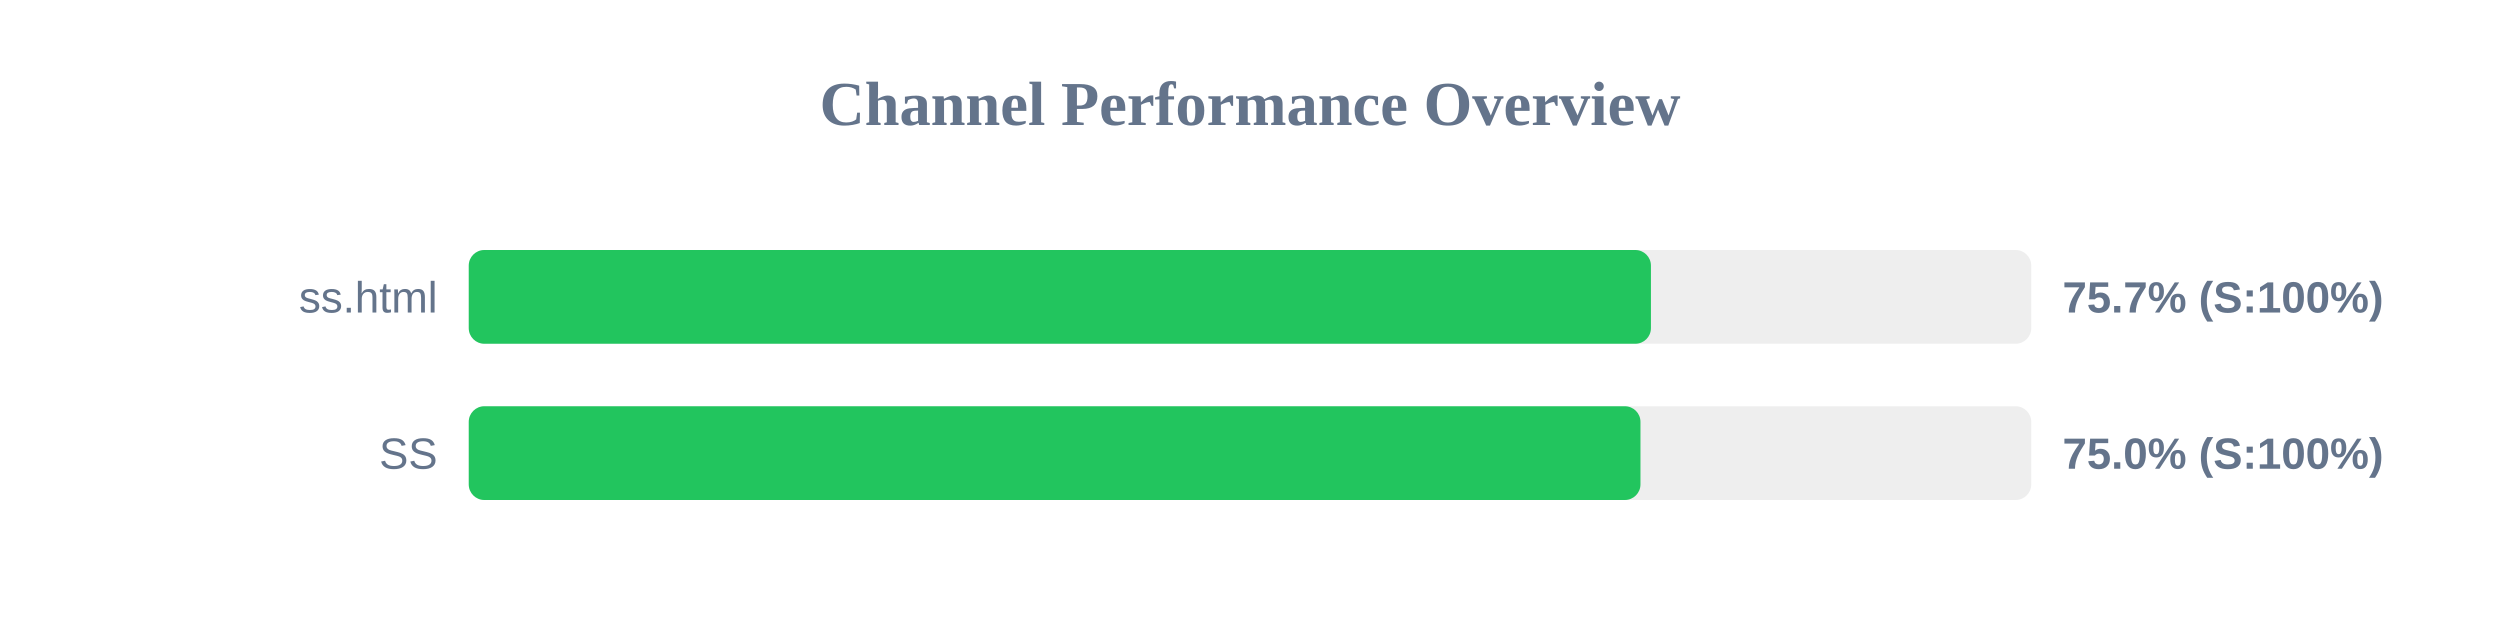
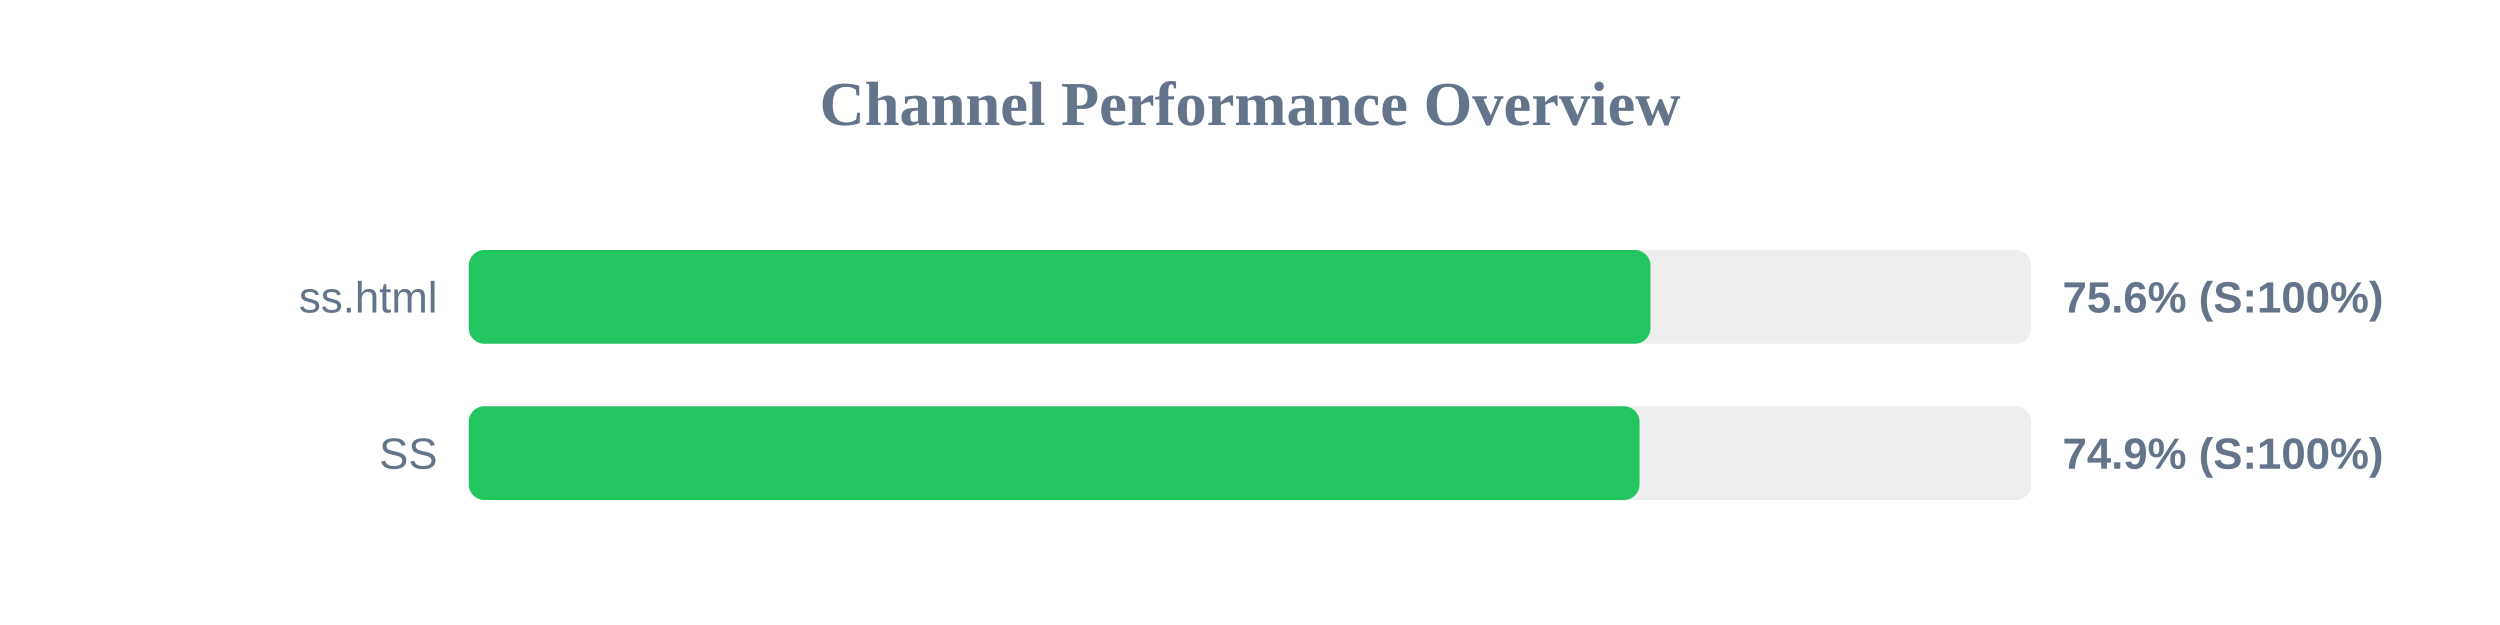
<svg xmlns="http://www.w3.org/2000/svg" width="800" height="200" version="1.1">
  <style>
        .row { font: 14px Arial; fill: #64748b; }
        .score { font: bold 14px Arial; fill: #64748b; }
    </style>
  <text x="400" y="40" text-anchor="middle" font-size="20px" font-weight="bold" fill="#64748b">Channel Performance Overview</text>
  <rect x="150" y="80" width="500" height="30" fill="#eee" rx="5" />
-   <rect x="150" y="80" width="378.3" height="30" fill="#22c55e" rx="5" />
+   <rect x="150" y="80" width="378.15" height="30" fill="#22c55e" rx="5" />
  <text x="140" y="100" text-anchor="end" class="row">ss.html</text>
-   <text x="660" y="100" text-anchor="start" class="score">75.7% (S:100%)</text>
+   <text x="660" y="100" text-anchor="start" class="score">75.6% (S:100%)</text>
  <rect x="150" y="130" width="500" height="30" fill="#eee" rx="5" />
-   <rect x="150" y="130" width="374.95" height="30" fill="#22c55e" rx="5" />
+   <rect x="150" y="130" width="374.65" height="30" fill="#22c55e" rx="5" />
  <text x="140" y="150" text-anchor="end" class="row">SS</text>
-   <text x="660" y="150" text-anchor="start" class="score">75.0% (S:100%)</text>
+   <text x="660" y="150" text-anchor="start" class="score">74.9% (S:100%)</text>
</svg>
